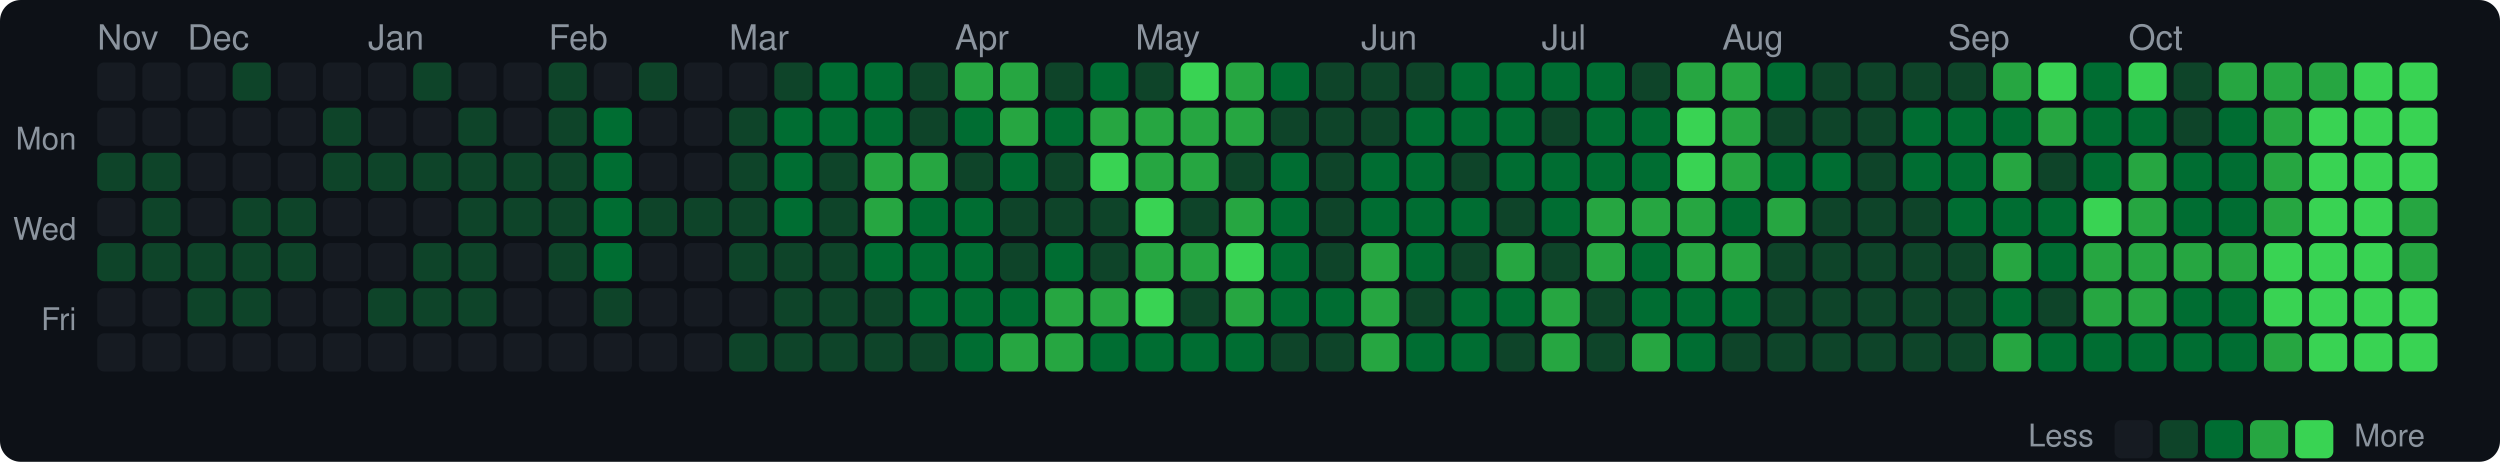
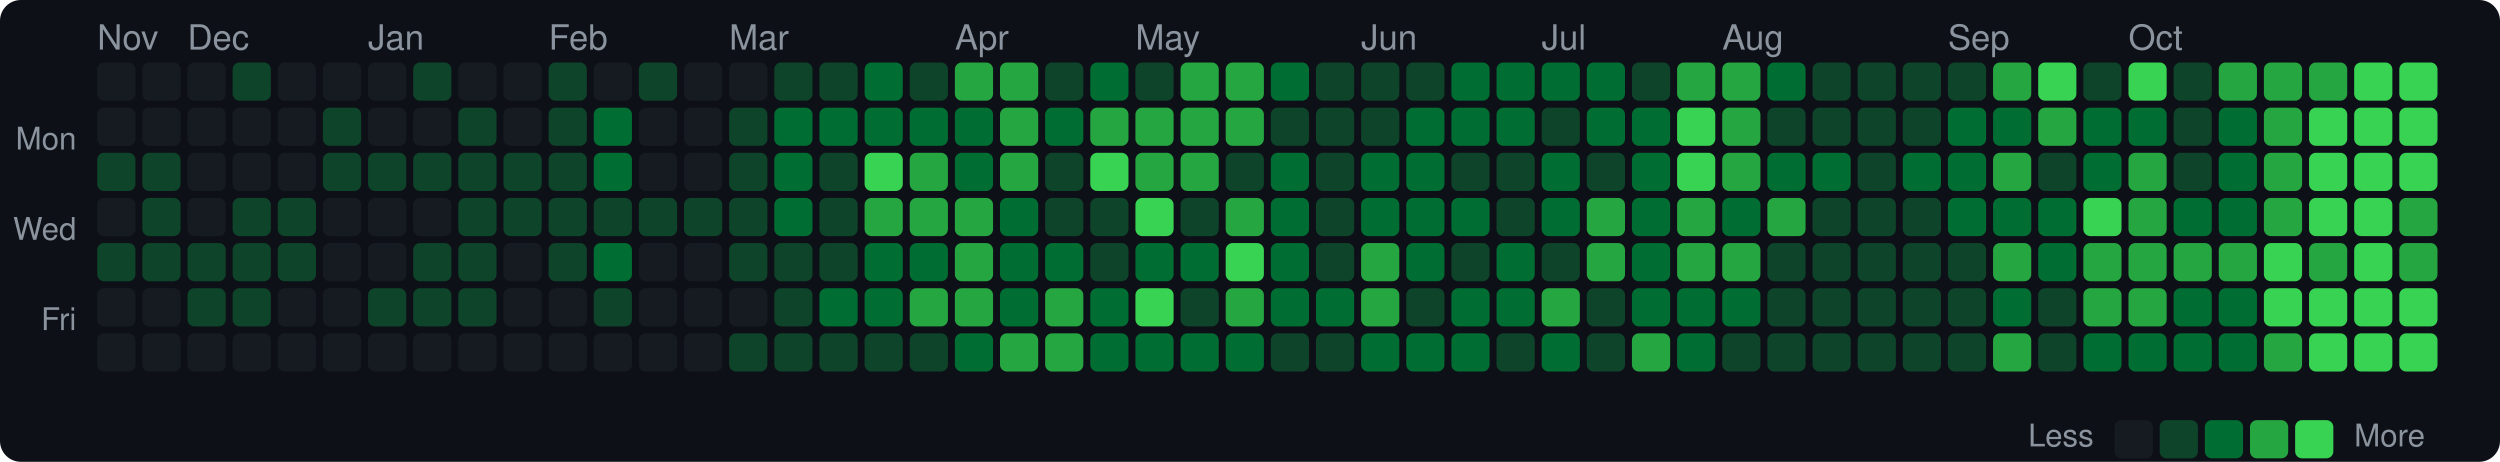
<svg xmlns="http://www.w3.org/2000/svg" width="720" height="133" viewBox="0 0 720 133">
  <style>text { dominant-baseline: central; }</style>
  <rect width="100%" height="100%" rx="6" fill="#0d1117" />
  <text x="28" y="12" fill="#8b949e" font-size="10" font-family="Segoe UI,Helvetica,Arial,sans-serif">Nov</text>
  <text x="54" y="12" fill="#8b949e" font-size="10" font-family="Segoe UI,Helvetica,Arial,sans-serif">Dec</text>
  <text x="106" y="12" fill="#8b949e" font-size="10" font-family="Segoe UI,Helvetica,Arial,sans-serif">Jan</text>
  <text x="158" y="12" fill="#8b949e" font-size="10" font-family="Segoe UI,Helvetica,Arial,sans-serif">Feb</text>
  <text x="210" y="12" fill="#8b949e" font-size="10" font-family="Segoe UI,Helvetica,Arial,sans-serif">Mar</text>
  <text x="275" y="12" fill="#8b949e" font-size="10" font-family="Segoe UI,Helvetica,Arial,sans-serif">Apr</text>
  <text x="327" y="12" fill="#8b949e" font-size="10" font-family="Segoe UI,Helvetica,Arial,sans-serif">May</text>
  <text x="392" y="12" fill="#8b949e" font-size="10" font-family="Segoe UI,Helvetica,Arial,sans-serif">Jun</text>
  <text x="444" y="12" fill="#8b949e" font-size="10" font-family="Segoe UI,Helvetica,Arial,sans-serif">Jul</text>
  <text x="496" y="12" fill="#8b949e" font-size="10" font-family="Segoe UI,Helvetica,Arial,sans-serif">Aug</text>
  <text x="561" y="12" fill="#8b949e" font-size="10" font-family="Segoe UI,Helvetica,Arial,sans-serif">Sep</text>
  <text x="613" y="12" fill="#8b949e" font-size="10" font-family="Segoe UI,Helvetica,Arial,sans-serif">Oct</text>
  <text x="22" y="41" text-anchor="end" fill="#8b949e" font-size="9" font-family="Segoe UI,Helvetica,Arial,sans-serif">Mon</text>
  <text x="22" y="67" text-anchor="end" fill="#8b949e" font-size="9" font-family="Segoe UI,Helvetica,Arial,sans-serif">Wed</text>
  <text x="22" y="93" text-anchor="end" fill="#8b949e" font-size="9" font-family="Segoe UI,Helvetica,Arial,sans-serif">Fri</text>
  <rect x="28" y="18" width="11" height="11" rx="2" fill="#161b22" />
  <rect x="28" y="31" width="11" height="11" rx="2" fill="#161b22" />
  <rect x="28" y="44" width="11" height="11" rx="2" fill="#0e4429" />
  <rect x="28" y="57" width="11" height="11" rx="2" fill="#161b22" />
  <rect x="28" y="70" width="11" height="11" rx="2" fill="#0e4429" />
  <rect x="28" y="83" width="11" height="11" rx="2" fill="#161b22" />
  <rect x="28" y="96" width="11" height="11" rx="2" fill="#161b22" />
  <rect x="41" y="18" width="11" height="11" rx="2" fill="#161b22" />
  <rect x="41" y="31" width="11" height="11" rx="2" fill="#161b22" />
  <rect x="41" y="44" width="11" height="11" rx="2" fill="#0e4429" />
  <rect x="41" y="57" width="11" height="11" rx="2" fill="#0e4429" />
  <rect x="41" y="70" width="11" height="11" rx="2" fill="#0e4429" />
  <rect x="41" y="83" width="11" height="11" rx="2" fill="#161b22" />
  <rect x="41" y="96" width="11" height="11" rx="2" fill="#161b22" />
  <rect x="54" y="18" width="11" height="11" rx="2" fill="#161b22" />
  <rect x="54" y="31" width="11" height="11" rx="2" fill="#161b22" />
  <rect x="54" y="44" width="11" height="11" rx="2" fill="#161b22" />
  <rect x="54" y="57" width="11" height="11" rx="2" fill="#161b22" />
  <rect x="54" y="70" width="11" height="11" rx="2" fill="#0e4429" />
  <rect x="54" y="83" width="11" height="11" rx="2" fill="#0e4429" />
  <rect x="54" y="96" width="11" height="11" rx="2" fill="#161b22" />
  <rect x="67" y="18" width="11" height="11" rx="2" fill="#0e4429" />
  <rect x="67" y="31" width="11" height="11" rx="2" fill="#161b22" />
  <rect x="67" y="44" width="11" height="11" rx="2" fill="#161b22" />
  <rect x="67" y="57" width="11" height="11" rx="2" fill="#0e4429" />
  <rect x="67" y="70" width="11" height="11" rx="2" fill="#0e4429" />
  <rect x="67" y="83" width="11" height="11" rx="2" fill="#0e4429" />
  <rect x="67" y="96" width="11" height="11" rx="2" fill="#161b22" />
  <rect x="80" y="18" width="11" height="11" rx="2" fill="#161b22" />
  <rect x="80" y="31" width="11" height="11" rx="2" fill="#161b22" />
  <rect x="80" y="44" width="11" height="11" rx="2" fill="#161b22" />
  <rect x="80" y="57" width="11" height="11" rx="2" fill="#0e4429" />
  <rect x="80" y="70" width="11" height="11" rx="2" fill="#0e4429" />
  <rect x="80" y="83" width="11" height="11" rx="2" fill="#161b22" />
  <rect x="80" y="96" width="11" height="11" rx="2" fill="#161b22" />
  <rect x="93" y="18" width="11" height="11" rx="2" fill="#161b22" />
  <rect x="93" y="31" width="11" height="11" rx="2" fill="#0e4429" />
  <rect x="93" y="44" width="11" height="11" rx="2" fill="#0e4429" />
  <rect x="93" y="57" width="11" height="11" rx="2" fill="#161b22" />
  <rect x="93" y="70" width="11" height="11" rx="2" fill="#161b22" />
  <rect x="93" y="83" width="11" height="11" rx="2" fill="#161b22" />
  <rect x="93" y="96" width="11" height="11" rx="2" fill="#161b22" />
  <rect x="106" y="18" width="11" height="11" rx="2" fill="#161b22" />
  <rect x="106" y="31" width="11" height="11" rx="2" fill="#161b22" />
  <rect x="106" y="44" width="11" height="11" rx="2" fill="#0e4429" />
  <rect x="106" y="57" width="11" height="11" rx="2" fill="#161b22" />
  <rect x="106" y="70" width="11" height="11" rx="2" fill="#161b22" />
  <rect x="106" y="83" width="11" height="11" rx="2" fill="#0e4429" />
  <rect x="106" y="96" width="11" height="11" rx="2" fill="#161b22" />
  <rect x="119" y="18" width="11" height="11" rx="2" fill="#0e4429" />
  <rect x="119" y="31" width="11" height="11" rx="2" fill="#161b22" />
  <rect x="119" y="44" width="11" height="11" rx="2" fill="#0e4429" />
  <rect x="119" y="57" width="11" height="11" rx="2" fill="#161b22" />
  <rect x="119" y="70" width="11" height="11" rx="2" fill="#0e4429" />
  <rect x="119" y="83" width="11" height="11" rx="2" fill="#0e4429" />
  <rect x="119" y="96" width="11" height="11" rx="2" fill="#161b22" />
  <rect x="132" y="18" width="11" height="11" rx="2" fill="#161b22" />
  <rect x="132" y="31" width="11" height="11" rx="2" fill="#0e4429" />
  <rect x="132" y="44" width="11" height="11" rx="2" fill="#0e4429" />
  <rect x="132" y="57" width="11" height="11" rx="2" fill="#0e4429" />
  <rect x="132" y="70" width="11" height="11" rx="2" fill="#0e4429" />
  <rect x="132" y="83" width="11" height="11" rx="2" fill="#0e4429" />
  <rect x="132" y="96" width="11" height="11" rx="2" fill="#161b22" />
  <rect x="145" y="18" width="11" height="11" rx="2" fill="#161b22" />
  <rect x="145" y="31" width="11" height="11" rx="2" fill="#161b22" />
  <rect x="145" y="44" width="11" height="11" rx="2" fill="#0e4429" />
  <rect x="145" y="57" width="11" height="11" rx="2" fill="#0e4429" />
  <rect x="145" y="70" width="11" height="11" rx="2" fill="#161b22" />
  <rect x="145" y="83" width="11" height="11" rx="2" fill="#161b22" />
  <rect x="145" y="96" width="11" height="11" rx="2" fill="#161b22" />
  <rect x="158" y="18" width="11" height="11" rx="2" fill="#0e4429" />
  <rect x="158" y="31" width="11" height="11" rx="2" fill="#0e4429" />
  <rect x="158" y="44" width="11" height="11" rx="2" fill="#0e4429" />
  <rect x="158" y="57" width="11" height="11" rx="2" fill="#0e4429" />
  <rect x="158" y="70" width="11" height="11" rx="2" fill="#0e4429" />
  <rect x="158" y="83" width="11" height="11" rx="2" fill="#161b22" />
  <rect x="158" y="96" width="11" height="11" rx="2" fill="#161b22" />
  <rect x="171" y="18" width="11" height="11" rx="2" fill="#161b22" />
  <rect x="171" y="31" width="11" height="11" rx="2" fill="#006d32" />
  <rect x="171" y="44" width="11" height="11" rx="2" fill="#006d32" />
-   <rect x="171" y="57" width="11" height="11" rx="2" fill="#006d32" />
+   <rect x="171" y="57" width="11" height="11" rx="2" fill="#0e4429" />
  <rect x="171" y="70" width="11" height="11" rx="2" fill="#006d32" />
  <rect x="171" y="83" width="11" height="11" rx="2" fill="#0e4429" />
  <rect x="171" y="96" width="11" height="11" rx="2" fill="#161b22" />
  <rect x="184" y="18" width="11" height="11" rx="2" fill="#0e4429" />
  <rect x="184" y="31" width="11" height="11" rx="2" fill="#161b22" />
  <rect x="184" y="44" width="11" height="11" rx="2" fill="#161b22" />
  <rect x="184" y="57" width="11" height="11" rx="2" fill="#0e4429" />
  <rect x="184" y="70" width="11" height="11" rx="2" fill="#161b22" />
  <rect x="184" y="83" width="11" height="11" rx="2" fill="#161b22" />
  <rect x="184" y="96" width="11" height="11" rx="2" fill="#161b22" />
  <rect x="197" y="18" width="11" height="11" rx="2" fill="#161b22" />
  <rect x="197" y="31" width="11" height="11" rx="2" fill="#161b22" />
  <rect x="197" y="44" width="11" height="11" rx="2" fill="#161b22" />
  <rect x="197" y="57" width="11" height="11" rx="2" fill="#0e4429" />
  <rect x="197" y="70" width="11" height="11" rx="2" fill="#161b22" />
  <rect x="197" y="83" width="11" height="11" rx="2" fill="#161b22" />
  <rect x="197" y="96" width="11" height="11" rx="2" fill="#161b22" />
  <rect x="210" y="18" width="11" height="11" rx="2" fill="#161b22" />
  <rect x="210" y="31" width="11" height="11" rx="2" fill="#0e4429" />
  <rect x="210" y="44" width="11" height="11" rx="2" fill="#0e4429" />
  <rect x="210" y="57" width="11" height="11" rx="2" fill="#0e4429" />
  <rect x="210" y="70" width="11" height="11" rx="2" fill="#0e4429" />
  <rect x="210" y="83" width="11" height="11" rx="2" fill="#161b22" />
  <rect x="210" y="96" width="11" height="11" rx="2" fill="#0e4429" />
  <rect x="223" y="18" width="11" height="11" rx="2" fill="#0e4429" />
  <rect x="223" y="31" width="11" height="11" rx="2" fill="#006d32" />
  <rect x="223" y="44" width="11" height="11" rx="2" fill="#006d32" />
  <rect x="223" y="57" width="11" height="11" rx="2" fill="#006d32" />
  <rect x="223" y="70" width="11" height="11" rx="2" fill="#0e4429" />
  <rect x="223" y="83" width="11" height="11" rx="2" fill="#0e4429" />
  <rect x="223" y="96" width="11" height="11" rx="2" fill="#0e4429" />
-   <rect x="236" y="18" width="11" height="11" rx="2" fill="#006d32" />
+   <rect x="236" y="18" width="11" height="11" rx="2" fill="#0e4429" />
  <rect x="236" y="31" width="11" height="11" rx="2" fill="#006d32" />
  <rect x="236" y="44" width="11" height="11" rx="2" fill="#0e4429" />
  <rect x="236" y="57" width="11" height="11" rx="2" fill="#0e4429" />
  <rect x="236" y="70" width="11" height="11" rx="2" fill="#0e4429" />
-   <rect x="236" y="83" width="11" height="11" rx="2" fill="#0e4429" />
+   <rect x="236" y="83" width="11" height="11" rx="2" fill="#006d32" />
  <rect x="236" y="96" width="11" height="11" rx="2" fill="#0e4429" />
  <rect x="249" y="18" width="11" height="11" rx="2" fill="#006d32" />
  <rect x="249" y="31" width="11" height="11" rx="2" fill="#006d32" />
-   <rect x="249" y="44" width="11" height="11" rx="2" fill="#26a641" />
+   <rect x="249" y="44" width="11" height="11" rx="2" fill="#39d353" />
  <rect x="249" y="57" width="11" height="11" rx="2" fill="#26a641" />
  <rect x="249" y="70" width="11" height="11" rx="2" fill="#006d32" />
-   <rect x="249" y="83" width="11" height="11" rx="2" fill="#0e4429" />
+   <rect x="249" y="83" width="11" height="11" rx="2" fill="#006d32" />
  <rect x="249" y="96" width="11" height="11" rx="2" fill="#0e4429" />
  <rect x="262" y="18" width="11" height="11" rx="2" fill="#0e4429" />
-   <rect x="262" y="31" width="11" height="11" rx="2" fill="#0e4429" />
+   <rect x="262" y="31" width="11" height="11" rx="2" fill="#006d32" />
  <rect x="262" y="44" width="11" height="11" rx="2" fill="#26a641" />
-   <rect x="262" y="57" width="11" height="11" rx="2" fill="#006d32" />
+   <rect x="262" y="57" width="11" height="11" rx="2" fill="#26a641" />
  <rect x="262" y="70" width="11" height="11" rx="2" fill="#006d32" />
-   <rect x="262" y="83" width="11" height="11" rx="2" fill="#006d32" />
+   <rect x="262" y="83" width="11" height="11" rx="2" fill="#26a641" />
  <rect x="262" y="96" width="11" height="11" rx="2" fill="#0e4429" />
  <rect x="275" y="18" width="11" height="11" rx="2" fill="#26a641" />
  <rect x="275" y="31" width="11" height="11" rx="2" fill="#006d32" />
-   <rect x="275" y="44" width="11" height="11" rx="2" fill="#0e4429" />
-   <rect x="275" y="57" width="11" height="11" rx="2" fill="#006d32" />
-   <rect x="275" y="70" width="11" height="11" rx="2" fill="#006d32" />
-   <rect x="275" y="83" width="11" height="11" rx="2" fill="#006d32" />
+   <rect x="275" y="44" width="11" height="11" rx="2" fill="#006d32" />
+   <rect x="275" y="57" width="11" height="11" rx="2" fill="#26a641" />
+   <rect x="275" y="70" width="11" height="11" rx="2" fill="#26a641" />
+   <rect x="275" y="83" width="11" height="11" rx="2" fill="#26a641" />
  <rect x="275" y="96" width="11" height="11" rx="2" fill="#006d32" />
  <rect x="288" y="18" width="11" height="11" rx="2" fill="#26a641" />
  <rect x="288" y="31" width="11" height="11" rx="2" fill="#26a641" />
-   <rect x="288" y="44" width="11" height="11" rx="2" fill="#006d32" />
-   <rect x="288" y="57" width="11" height="11" rx="2" fill="#0e4429" />
-   <rect x="288" y="70" width="11" height="11" rx="2" fill="#0e4429" />
+   <rect x="288" y="44" width="11" height="11" rx="2" fill="#26a641" />
+   <rect x="288" y="57" width="11" height="11" rx="2" fill="#006d32" />
+   <rect x="288" y="70" width="11" height="11" rx="2" fill="#006d32" />
  <rect x="288" y="83" width="11" height="11" rx="2" fill="#006d32" />
  <rect x="288" y="96" width="11" height="11" rx="2" fill="#26a641" />
  <rect x="301" y="18" width="11" height="11" rx="2" fill="#0e4429" />
  <rect x="301" y="31" width="11" height="11" rx="2" fill="#006d32" />
  <rect x="301" y="44" width="11" height="11" rx="2" fill="#0e4429" />
  <rect x="301" y="57" width="11" height="11" rx="2" fill="#0e4429" />
  <rect x="301" y="70" width="11" height="11" rx="2" fill="#006d32" />
  <rect x="301" y="83" width="11" height="11" rx="2" fill="#26a641" />
  <rect x="301" y="96" width="11" height="11" rx="2" fill="#26a641" />
  <rect x="314" y="18" width="11" height="11" rx="2" fill="#006d32" />
  <rect x="314" y="31" width="11" height="11" rx="2" fill="#26a641" />
  <rect x="314" y="44" width="11" height="11" rx="2" fill="#39d353" />
  <rect x="314" y="57" width="11" height="11" rx="2" fill="#0e4429" />
  <rect x="314" y="70" width="11" height="11" rx="2" fill="#0e4429" />
-   <rect x="314" y="83" width="11" height="11" rx="2" fill="#26a641" />
+   <rect x="314" y="83" width="11" height="11" rx="2" fill="#006d32" />
  <rect x="314" y="96" width="11" height="11" rx="2" fill="#006d32" />
  <rect x="327" y="18" width="11" height="11" rx="2" fill="#0e4429" />
  <rect x="327" y="31" width="11" height="11" rx="2" fill="#26a641" />
  <rect x="327" y="44" width="11" height="11" rx="2" fill="#26a641" />
  <rect x="327" y="57" width="11" height="11" rx="2" fill="#39d353" />
-   <rect x="327" y="70" width="11" height="11" rx="2" fill="#26a641" />
+   <rect x="327" y="70" width="11" height="11" rx="2" fill="#006d32" />
  <rect x="327" y="83" width="11" height="11" rx="2" fill="#39d353" />
  <rect x="327" y="96" width="11" height="11" rx="2" fill="#006d32" />
-   <rect x="340" y="18" width="11" height="11" rx="2" fill="#39d353" />
+   <rect x="340" y="18" width="11" height="11" rx="2" fill="#26a641" />
  <rect x="340" y="31" width="11" height="11" rx="2" fill="#26a641" />
  <rect x="340" y="44" width="11" height="11" rx="2" fill="#26a641" />
  <rect x="340" y="57" width="11" height="11" rx="2" fill="#0e4429" />
-   <rect x="340" y="70" width="11" height="11" rx="2" fill="#26a641" />
+   <rect x="340" y="70" width="11" height="11" rx="2" fill="#006d32" />
  <rect x="340" y="83" width="11" height="11" rx="2" fill="#0e4429" />
  <rect x="340" y="96" width="11" height="11" rx="2" fill="#006d32" />
  <rect x="353" y="18" width="11" height="11" rx="2" fill="#26a641" />
  <rect x="353" y="31" width="11" height="11" rx="2" fill="#26a641" />
  <rect x="353" y="44" width="11" height="11" rx="2" fill="#0e4429" />
  <rect x="353" y="57" width="11" height="11" rx="2" fill="#26a641" />
  <rect x="353" y="70" width="11" height="11" rx="2" fill="#39d353" />
  <rect x="353" y="83" width="11" height="11" rx="2" fill="#26a641" />
  <rect x="353" y="96" width="11" height="11" rx="2" fill="#006d32" />
  <rect x="366" y="18" width="11" height="11" rx="2" fill="#006d32" />
  <rect x="366" y="31" width="11" height="11" rx="2" fill="#0e4429" />
  <rect x="366" y="44" width="11" height="11" rx="2" fill="#006d32" />
  <rect x="366" y="57" width="11" height="11" rx="2" fill="#006d32" />
  <rect x="366" y="70" width="11" height="11" rx="2" fill="#006d32" />
  <rect x="366" y="83" width="11" height="11" rx="2" fill="#006d32" />
  <rect x="366" y="96" width="11" height="11" rx="2" fill="#0e4429" />
  <rect x="379" y="18" width="11" height="11" rx="2" fill="#0e4429" />
  <rect x="379" y="31" width="11" height="11" rx="2" fill="#0e4429" />
  <rect x="379" y="44" width="11" height="11" rx="2" fill="#0e4429" />
  <rect x="379" y="57" width="11" height="11" rx="2" fill="#0e4429" />
  <rect x="379" y="70" width="11" height="11" rx="2" fill="#0e4429" />
  <rect x="379" y="83" width="11" height="11" rx="2" fill="#006d32" />
  <rect x="379" y="96" width="11" height="11" rx="2" fill="#0e4429" />
  <rect x="392" y="18" width="11" height="11" rx="2" fill="#0e4429" />
  <rect x="392" y="31" width="11" height="11" rx="2" fill="#0e4429" />
  <rect x="392" y="44" width="11" height="11" rx="2" fill="#006d32" />
  <rect x="392" y="57" width="11" height="11" rx="2" fill="#006d32" />
  <rect x="392" y="70" width="11" height="11" rx="2" fill="#26a641" />
  <rect x="392" y="83" width="11" height="11" rx="2" fill="#26a641" />
-   <rect x="392" y="96" width="11" height="11" rx="2" fill="#26a641" />
+   <rect x="392" y="96" width="11" height="11" rx="2" fill="#006d32" />
  <rect x="405" y="18" width="11" height="11" rx="2" fill="#0e4429" />
  <rect x="405" y="31" width="11" height="11" rx="2" fill="#006d32" />
  <rect x="405" y="44" width="11" height="11" rx="2" fill="#006d32" />
  <rect x="405" y="57" width="11" height="11" rx="2" fill="#006d32" />
  <rect x="405" y="70" width="11" height="11" rx="2" fill="#006d32" />
  <rect x="405" y="83" width="11" height="11" rx="2" fill="#0e4429" />
  <rect x="405" y="96" width="11" height="11" rx="2" fill="#006d32" />
  <rect x="418" y="18" width="11" height="11" rx="2" fill="#006d32" />
  <rect x="418" y="31" width="11" height="11" rx="2" fill="#006d32" />
  <rect x="418" y="44" width="11" height="11" rx="2" fill="#0e4429" />
  <rect x="418" y="57" width="11" height="11" rx="2" fill="#006d32" />
  <rect x="418" y="70" width="11" height="11" rx="2" fill="#0e4429" />
  <rect x="418" y="83" width="11" height="11" rx="2" fill="#006d32" />
  <rect x="418" y="96" width="11" height="11" rx="2" fill="#006d32" />
  <rect x="431" y="18" width="11" height="11" rx="2" fill="#006d32" />
  <rect x="431" y="31" width="11" height="11" rx="2" fill="#006d32" />
-   <rect x="431" y="44" width="11" height="11" rx="2" fill="#006d32" />
+   <rect x="431" y="44" width="11" height="11" rx="2" fill="#0e4429" />
  <rect x="431" y="57" width="11" height="11" rx="2" fill="#0e4429" />
-   <rect x="431" y="70" width="11" height="11" rx="2" fill="#26a641" />
+   <rect x="431" y="70" width="11" height="11" rx="2" fill="#006d32" />
  <rect x="431" y="83" width="11" height="11" rx="2" fill="#006d32" />
  <rect x="431" y="96" width="11" height="11" rx="2" fill="#0e4429" />
  <rect x="444" y="18" width="11" height="11" rx="2" fill="#006d32" />
  <rect x="444" y="31" width="11" height="11" rx="2" fill="#0e4429" />
  <rect x="444" y="44" width="11" height="11" rx="2" fill="#006d32" />
  <rect x="444" y="57" width="11" height="11" rx="2" fill="#006d32" />
  <rect x="444" y="70" width="11" height="11" rx="2" fill="#0e4429" />
  <rect x="444" y="83" width="11" height="11" rx="2" fill="#26a641" />
-   <rect x="444" y="96" width="11" height="11" rx="2" fill="#26a641" />
+   <rect x="444" y="96" width="11" height="11" rx="2" fill="#006d32" />
  <rect x="457" y="18" width="11" height="11" rx="2" fill="#006d32" />
  <rect x="457" y="31" width="11" height="11" rx="2" fill="#006d32" />
-   <rect x="457" y="44" width="11" height="11" rx="2" fill="#006d32" />
+   <rect x="457" y="44" width="11" height="11" rx="2" fill="#0e4429" />
  <rect x="457" y="57" width="11" height="11" rx="2" fill="#26a641" />
  <rect x="457" y="70" width="11" height="11" rx="2" fill="#26a641" />
  <rect x="457" y="83" width="11" height="11" rx="2" fill="#0e4429" />
  <rect x="457" y="96" width="11" height="11" rx="2" fill="#0e4429" />
  <rect x="470" y="18" width="11" height="11" rx="2" fill="#0e4429" />
  <rect x="470" y="31" width="11" height="11" rx="2" fill="#006d32" />
  <rect x="470" y="44" width="11" height="11" rx="2" fill="#006d32" />
-   <rect x="470" y="57" width="11" height="11" rx="2" fill="#26a641" />
+   <rect x="470" y="57" width="11" height="11" rx="2" fill="#006d32" />
  <rect x="470" y="70" width="11" height="11" rx="2" fill="#006d32" />
  <rect x="470" y="83" width="11" height="11" rx="2" fill="#006d32" />
  <rect x="470" y="96" width="11" height="11" rx="2" fill="#26a641" />
  <rect x="483" y="18" width="11" height="11" rx="2" fill="#26a641" />
  <rect x="483" y="31" width="11" height="11" rx="2" fill="#39d353" />
  <rect x="483" y="44" width="11" height="11" rx="2" fill="#39d353" />
  <rect x="483" y="57" width="11" height="11" rx="2" fill="#26a641" />
  <rect x="483" y="70" width="11" height="11" rx="2" fill="#26a641" />
  <rect x="483" y="83" width="11" height="11" rx="2" fill="#006d32" />
  <rect x="483" y="96" width="11" height="11" rx="2" fill="#006d32" />
  <rect x="496" y="18" width="11" height="11" rx="2" fill="#26a641" />
  <rect x="496" y="31" width="11" height="11" rx="2" fill="#26a641" />
  <rect x="496" y="44" width="11" height="11" rx="2" fill="#26a641" />
  <rect x="496" y="57" width="11" height="11" rx="2" fill="#006d32" />
  <rect x="496" y="70" width="11" height="11" rx="2" fill="#26a641" />
  <rect x="496" y="83" width="11" height="11" rx="2" fill="#006d32" />
  <rect x="496" y="96" width="11" height="11" rx="2" fill="#0e4429" />
  <rect x="509" y="18" width="11" height="11" rx="2" fill="#006d32" />
  <rect x="509" y="31" width="11" height="11" rx="2" fill="#0e4429" />
  <rect x="509" y="44" width="11" height="11" rx="2" fill="#006d32" />
  <rect x="509" y="57" width="11" height="11" rx="2" fill="#26a641" />
  <rect x="509" y="70" width="11" height="11" rx="2" fill="#0e4429" />
  <rect x="509" y="83" width="11" height="11" rx="2" fill="#0e4429" />
  <rect x="509" y="96" width="11" height="11" rx="2" fill="#0e4429" />
  <rect x="522" y="18" width="11" height="11" rx="2" fill="#0e4429" />
  <rect x="522" y="31" width="11" height="11" rx="2" fill="#0e4429" />
  <rect x="522" y="44" width="11" height="11" rx="2" fill="#006d32" />
  <rect x="522" y="57" width="11" height="11" rx="2" fill="#0e4429" />
  <rect x="522" y="70" width="11" height="11" rx="2" fill="#0e4429" />
  <rect x="522" y="83" width="11" height="11" rx="2" fill="#0e4429" />
  <rect x="522" y="96" width="11" height="11" rx="2" fill="#0e4429" />
  <rect x="535" y="18" width="11" height="11" rx="2" fill="#0e4429" />
  <rect x="535" y="31" width="11" height="11" rx="2" fill="#0e4429" />
  <rect x="535" y="44" width="11" height="11" rx="2" fill="#0e4429" />
  <rect x="535" y="57" width="11" height="11" rx="2" fill="#0e4429" />
  <rect x="535" y="70" width="11" height="11" rx="2" fill="#0e4429" />
  <rect x="535" y="83" width="11" height="11" rx="2" fill="#0e4429" />
  <rect x="535" y="96" width="11" height="11" rx="2" fill="#0e4429" />
  <rect x="548" y="18" width="11" height="11" rx="2" fill="#0e4429" />
-   <rect x="548" y="31" width="11" height="11" rx="2" fill="#006d32" />
+   <rect x="548" y="31" width="11" height="11" rx="2" fill="#0e4429" />
  <rect x="548" y="44" width="11" height="11" rx="2" fill="#006d32" />
  <rect x="548" y="57" width="11" height="11" rx="2" fill="#0e4429" />
  <rect x="548" y="70" width="11" height="11" rx="2" fill="#0e4429" />
  <rect x="548" y="83" width="11" height="11" rx="2" fill="#0e4429" />
  <rect x="548" y="96" width="11" height="11" rx="2" fill="#0e4429" />
  <rect x="561" y="18" width="11" height="11" rx="2" fill="#0e4429" />
  <rect x="561" y="31" width="11" height="11" rx="2" fill="#006d32" />
  <rect x="561" y="44" width="11" height="11" rx="2" fill="#006d32" />
  <rect x="561" y="57" width="11" height="11" rx="2" fill="#006d32" />
  <rect x="561" y="70" width="11" height="11" rx="2" fill="#0e4429" />
  <rect x="561" y="83" width="11" height="11" rx="2" fill="#0e4429" />
  <rect x="561" y="96" width="11" height="11" rx="2" fill="#0e4429" />
  <rect x="574" y="18" width="11" height="11" rx="2" fill="#26a641" />
  <rect x="574" y="31" width="11" height="11" rx="2" fill="#006d32" />
  <rect x="574" y="44" width="11" height="11" rx="2" fill="#26a641" />
  <rect x="574" y="57" width="11" height="11" rx="2" fill="#006d32" />
  <rect x="574" y="70" width="11" height="11" rx="2" fill="#26a641" />
  <rect x="574" y="83" width="11" height="11" rx="2" fill="#006d32" />
  <rect x="574" y="96" width="11" height="11" rx="2" fill="#26a641" />
  <rect x="587" y="18" width="11" height="11" rx="2" fill="#39d353" />
  <rect x="587" y="31" width="11" height="11" rx="2" fill="#26a641" />
  <rect x="587" y="44" width="11" height="11" rx="2" fill="#0e4429" />
  <rect x="587" y="57" width="11" height="11" rx="2" fill="#006d32" />
  <rect x="587" y="70" width="11" height="11" rx="2" fill="#006d32" />
  <rect x="587" y="83" width="11" height="11" rx="2" fill="#0e4429" />
-   <rect x="587" y="96" width="11" height="11" rx="2" fill="#006d32" />
-   <rect x="600" y="18" width="11" height="11" rx="2" fill="#006d32" />
+   <rect x="587" y="96" width="11" height="11" rx="2" fill="#0e4429" />
+   <rect x="600" y="18" width="11" height="11" rx="2" fill="#0e4429" />
  <rect x="600" y="31" width="11" height="11" rx="2" fill="#006d32" />
  <rect x="600" y="44" width="11" height="11" rx="2" fill="#006d32" />
  <rect x="600" y="57" width="11" height="11" rx="2" fill="#39d353" />
  <rect x="600" y="70" width="11" height="11" rx="2" fill="#26a641" />
  <rect x="600" y="83" width="11" height="11" rx="2" fill="#26a641" />
  <rect x="600" y="96" width="11" height="11" rx="2" fill="#006d32" />
  <rect x="613" y="18" width="11" height="11" rx="2" fill="#39d353" />
  <rect x="613" y="31" width="11" height="11" rx="2" fill="#006d32" />
  <rect x="613" y="44" width="11" height="11" rx="2" fill="#26a641" />
  <rect x="613" y="57" width="11" height="11" rx="2" fill="#26a641" />
  <rect x="613" y="70" width="11" height="11" rx="2" fill="#26a641" />
  <rect x="613" y="83" width="11" height="11" rx="2" fill="#26a641" />
  <rect x="613" y="96" width="11" height="11" rx="2" fill="#006d32" />
  <rect x="626" y="18" width="11" height="11" rx="2" fill="#0e4429" />
  <rect x="626" y="31" width="11" height="11" rx="2" fill="#0e4429" />
-   <rect x="626" y="44" width="11" height="11" rx="2" fill="#006d32" />
+   <rect x="626" y="44" width="11" height="11" rx="2" fill="#0e4429" />
  <rect x="626" y="57" width="11" height="11" rx="2" fill="#006d32" />
  <rect x="626" y="70" width="11" height="11" rx="2" fill="#26a641" />
  <rect x="626" y="83" width="11" height="11" rx="2" fill="#006d32" />
  <rect x="626" y="96" width="11" height="11" rx="2" fill="#006d32" />
  <rect x="639" y="18" width="11" height="11" rx="2" fill="#26a641" />
  <rect x="639" y="31" width="11" height="11" rx="2" fill="#006d32" />
  <rect x="639" y="44" width="11" height="11" rx="2" fill="#006d32" />
  <rect x="639" y="57" width="11" height="11" rx="2" fill="#006d32" />
  <rect x="639" y="70" width="11" height="11" rx="2" fill="#26a641" />
  <rect x="639" y="83" width="11" height="11" rx="2" fill="#006d32" />
  <rect x="639" y="96" width="11" height="11" rx="2" fill="#006d32" />
  <rect x="652" y="18" width="11" height="11" rx="2" fill="#26a641" />
  <rect x="652" y="31" width="11" height="11" rx="2" fill="#26a641" />
  <rect x="652" y="44" width="11" height="11" rx="2" fill="#26a641" />
  <rect x="652" y="57" width="11" height="11" rx="2" fill="#26a641" />
  <rect x="652" y="70" width="11" height="11" rx="2" fill="#39d353" />
  <rect x="652" y="83" width="11" height="11" rx="2" fill="#39d353" />
  <rect x="652" y="96" width="11" height="11" rx="2" fill="#26a641" />
  <rect x="665" y="18" width="11" height="11" rx="2" fill="#26a641" />
  <rect x="665" y="31" width="11" height="11" rx="2" fill="#39d353" />
  <rect x="665" y="44" width="11" height="11" rx="2" fill="#39d353" />
  <rect x="665" y="57" width="11" height="11" rx="2" fill="#39d353" />
-   <rect x="665" y="70" width="11" height="11" rx="2" fill="#39d353" />
+   <rect x="665" y="70" width="11" height="11" rx="2" fill="#26a641" />
  <rect x="665" y="83" width="11" height="11" rx="2" fill="#39d353" />
  <rect x="665" y="96" width="11" height="11" rx="2" fill="#39d353" />
  <rect x="678" y="18" width="11" height="11" rx="2" fill="#39d353" />
  <rect x="678" y="31" width="11" height="11" rx="2" fill="#39d353" />
  <rect x="678" y="44" width="11" height="11" rx="2" fill="#39d353" />
  <rect x="678" y="57" width="11" height="11" rx="2" fill="#39d353" />
  <rect x="678" y="70" width="11" height="11" rx="2" fill="#39d353" />
  <rect x="678" y="83" width="11" height="11" rx="2" fill="#39d353" />
  <rect x="678" y="96" width="11" height="11" rx="2" fill="#39d353" />
  <rect x="691" y="18" width="11" height="11" rx="2" fill="#39d353" />
  <rect x="691" y="31" width="11" height="11" rx="2" fill="#39d353" />
  <rect x="691" y="44" width="11" height="11" rx="2" fill="#39d353" />
  <rect x="691" y="57" width="11" height="11" rx="2" fill="#26a641" />
  <rect x="691" y="70" width="11" height="11" rx="2" fill="#26a641" />
  <rect x="691" y="83" width="11" height="11" rx="2" fill="#39d353" />
  <rect x="691" y="96" width="11" height="11" rx="2" fill="#39d353" />
  <text x="603" y="126.5" text-anchor="end" fill="#8b949e" font-size="9" font-family="Segoe UI,Helvetica,Arial,sans-serif">Less</text>
  <rect x="609" y="121" width="11" height="11" rx="2" fill="#161b22" />
  <rect x="622" y="121" width="11" height="11" rx="2" fill="#0e4429" />
  <rect x="635" y="121" width="11" height="11" rx="2" fill="#006d32" />
  <rect x="648" y="121" width="11" height="11" rx="2" fill="#26a641" />
  <rect x="661" y="121" width="11" height="11" rx="2" fill="#39d353" />
  <text x="678" y="126.5" fill="#8b949e" font-size="9" font-family="Segoe UI,Helvetica,Arial,sans-serif">More</text>
</svg>
